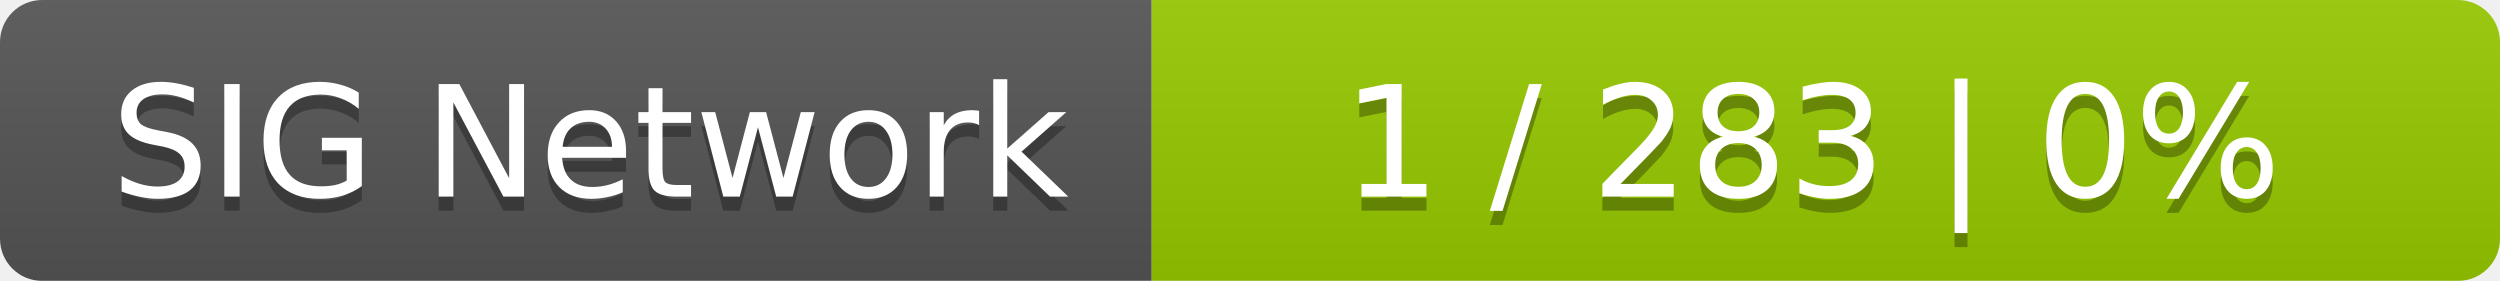
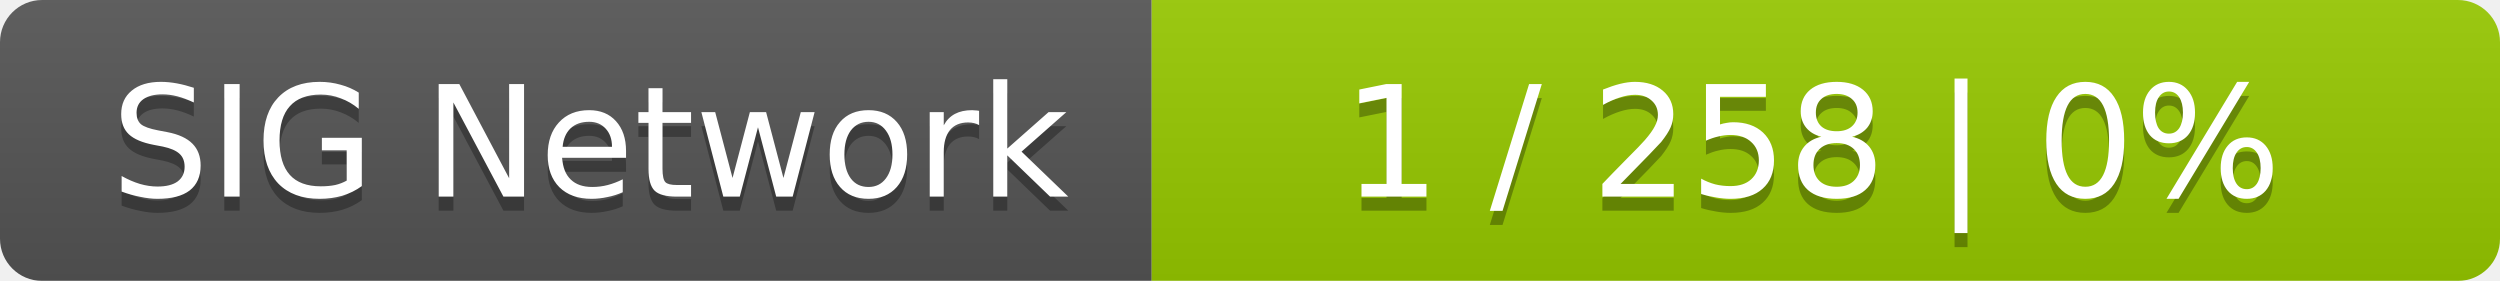
<svg xmlns="http://www.w3.org/2000/svg" width="178" height="20">
  <linearGradient id="smooth" x2="0" y2="100%">
    <stop offset="0" stop-color="#bbb" stop-opacity=".1" />
    <stop offset="1" stop-opacity=".1" />
  </linearGradient>
  <mask id="round">
    <rect width="178" height="20" rx="3" fill="#fff" />
  </mask>
  <g mask="url(#round)">
    <rect width="82" height="20" fill="#555" />
    <rect x="82" width="96" height="20" fill="#97ca00" />
    <rect width="178" height="20" fill="url(#smooth)" />
  </g>
  <g fill="#fff" text-anchor="middle" font-family="DejaVu Sans,Verdana,Geneva,sans-serif" font-size="11">
    <text x="42" y="15" fill="#010101" fill-opacity=".3">SIG Network</text>
    <text x="42" y="14">SIG Network</text>
-     <text x="129" y="15" fill="#010101" fill-opacity=".3">1 / 283    |    0%</text>
-     <text x="129" y="14">1 / 283    |    0%</text>
+     <text x="129" y="15" fill="#010101" fill-opacity=".3">1 / 258    |    0%</text>
+     <text x="129" y="14">1 / 258    |    0%</text>
  </g>
</svg>
